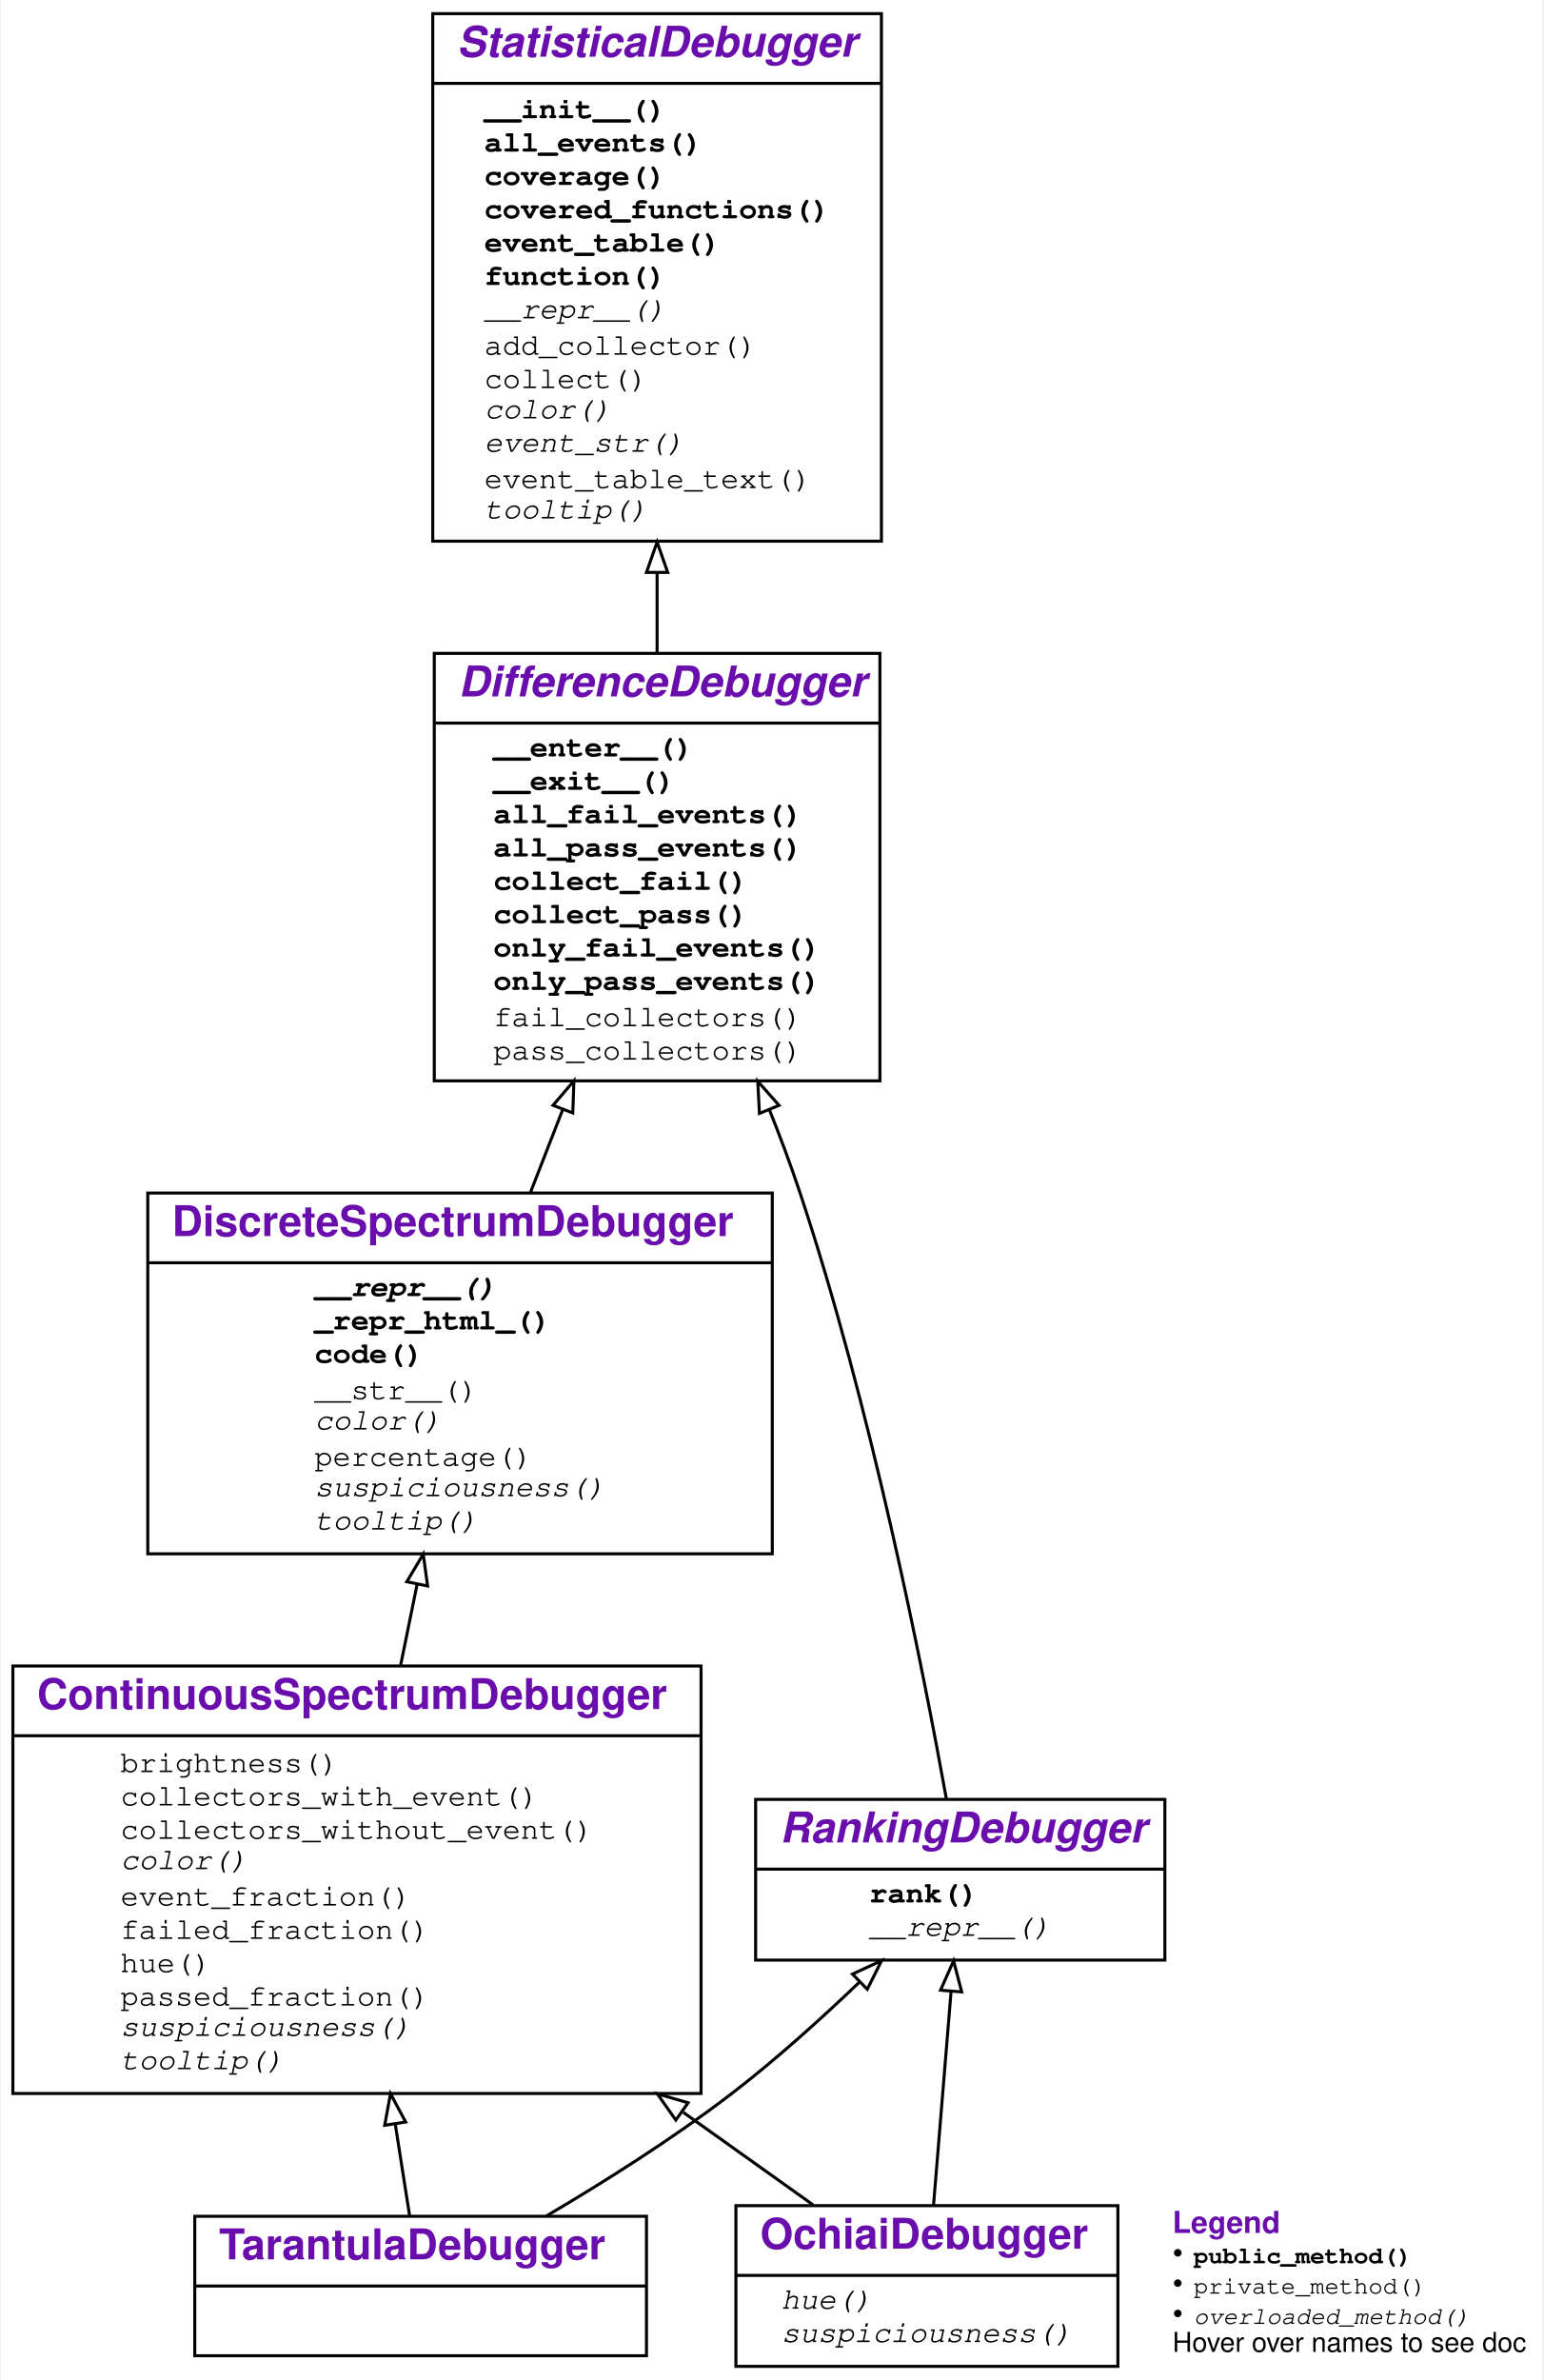
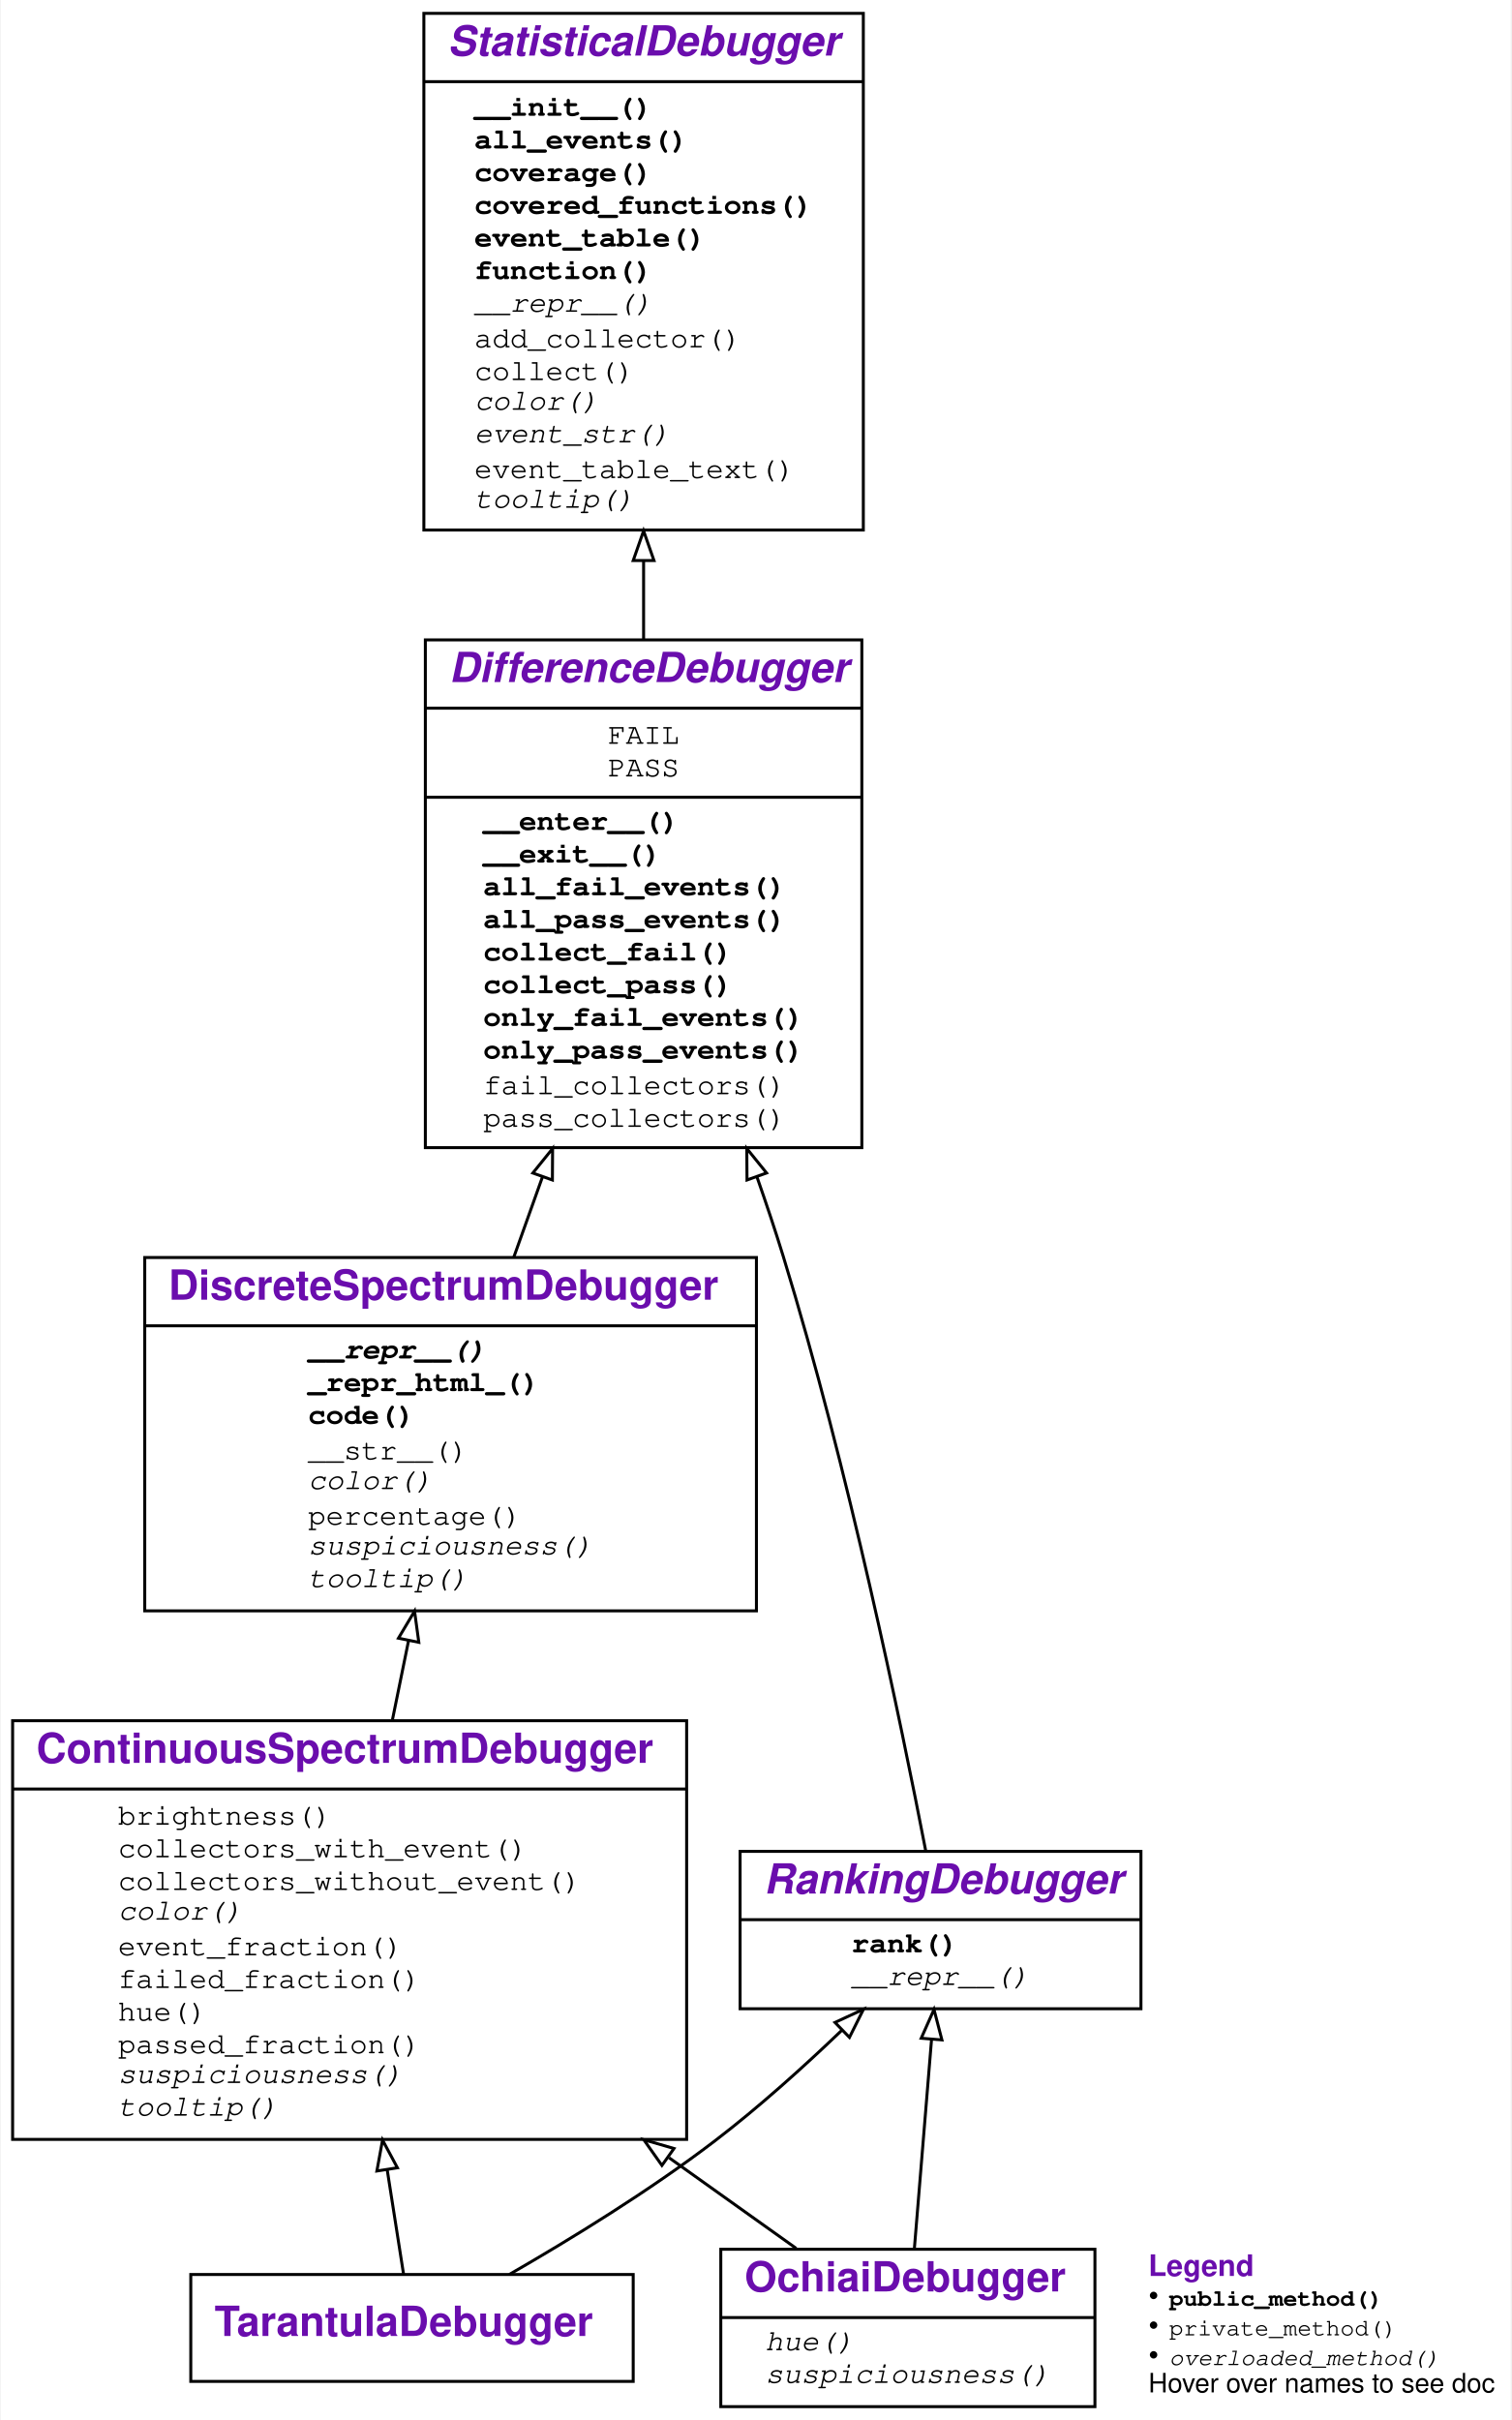
- <svg xmlns="http://www.w3.org/2000/svg" xmlns:xlink="http://www.w3.org/1999/xlink" width="509pt" height="785pt" viewBox="0.00 0.00 508.50 785.00">
-   <g id="graph0" class="graph" transform="scale(1 1) rotate(0) translate(4 781)">
+ <svg xmlns="http://www.w3.org/2000/svg" xmlns:xlink="http://www.w3.org/1999/xlink" width="509pt" height="815pt" viewBox="0.00 0.00 508.50 815.00">
+   <g id="graph0" class="graph" transform="scale(1 1) rotate(0) translate(4 811)">
    <g id="a_graph0">
      <a xlink:title="TarantulaDebugger class hierarchy">
-         <polygon fill="#ffffff" stroke="transparent" points="-4,4 -4,-781 504.5,-781 504.5,4 -4,4" />
+         <polygon fill="#ffffff" stroke="transparent" points="-4,4 -4,-811 504.5,-811 504.5,4 -4,4" />
      </a>
    </g>
    <g id="node1" class="node">
      <g id="a_node1">
        <a xlink:href="#" xlink:title="class TarantulaDebugger:&#10;Spectrum-based Debugger using the Tarantula metric for suspiciousness">
-           <polygon fill="none" stroke="#000000" points="60,-4 60,-50 209,-50 209,-4 60,-4" />
-           <text text-anchor="start" x="68" y="-35.8" font-family="Raleway, Helvetica, Arial, sans-serif" font-weight="bold" font-size="14.00" fill="#6a0dad">TarantulaDebugger</text>
-           <polyline fill="none" stroke="#000000" points="60,-27 209,-27 " />
-           <text text-anchor="start" x="132.5" y="-11.8" font-family="Raleway, Helvetica, Arial, sans-serif" font-size="14.00" fill="#000000"> </text>
+           <polygon fill="none" stroke="#000000" points="60,-9 60,-45 209,-45 209,-9 60,-9" />
+           <text text-anchor="start" x="68" y="-24.3" font-family="Raleway, Helvetica, Arial, sans-serif" font-weight="bold" font-size="14.00" fill="#6a0dad">TarantulaDebugger</text>
        </a>
      </g>
    </g>
    <g id="node2" class="node">
      <g id="a_node2">
        <a xlink:href="#" xlink:title="class ContinuousSpectrumDebugger:&#10;Visualize differences between executions using a color spectrum">
          <polygon fill="none" stroke="#000000" points="0,-90.5 0,-231.5 227,-231.5 227,-90.5 0,-90.5" />
          <text text-anchor="start" x="8" y="-217.3" font-family="Raleway, Helvetica, Arial, sans-serif" font-weight="bold" font-size="14.00" fill="#6a0dad">ContinuousSpectrumDebugger</text>
          <polyline fill="none" stroke="#000000" points="0,-208.5 227,-208.5 " />
          <g id="a_node2_0">
            <a xlink:href="#" xlink:title="ContinuousSpectrumDebugger">
              <g id="a_node2_1">
                <a xlink:href="#" xlink:title="brightness(self, line)">
                  <text text-anchor="start" x="35.5" y="-196.5" font-family="'Fira Mono', 'Source Code Pro', 'Courier', monospace" font-size="10.00" fill="#000000">brightness()</text>
                </a>
              </g>
              <g id="a_node2_2">
                <a xlink:href="#" xlink:title="collectors_with_event(self, event, category):&#10;Return all collectors in a category&#10;that observed the given event.">
                  <text text-anchor="start" x="35.5" y="-185.5" font-family="'Fira Mono', 'Source Code Pro', 'Courier', monospace" font-size="10.00" fill="#000000">collectors_with_event()</text>
                </a>
              </g>
              <g id="a_node2_3">
                <a xlink:href="#" xlink:title="collectors_without_event(self, event, category):&#10;Return all collectors in a category&#10;that did not observe the given event.">
                  <text text-anchor="start" x="35.5" y="-174.5" font-family="'Fira Mono', 'Source Code Pro', 'Courier', monospace" font-size="10.00" fill="#000000">collectors_without_event()</text>
                </a>
              </g>
              <g id="a_node2_4">
                <a xlink:href="#" xlink:title="color(self, event):&#10;Return a color for the given event.">
                  <text text-anchor="start" x="35.5" y="-164.5" font-family="'Fira Mono', 'Source Code Pro', 'Courier', monospace" font-style="italic" font-size="10.00" fill="#000000">color()</text>
                </a>
              </g>
              <g id="a_node2_5">
                <a xlink:href="#" xlink:title="event_fraction(self, event, category)">
                  <text text-anchor="start" x="35.5" y="-152.5" font-family="'Fira Mono', 'Source Code Pro', 'Courier', monospace" font-size="10.00" fill="#000000">event_fraction()</text>
                </a>
              </g>
              <g id="a_node2_6">
                <a xlink:href="#" xlink:title="failed_fraction(self, line_number)">
                  <text text-anchor="start" x="35.5" y="-141.5" font-family="'Fira Mono', 'Source Code Pro', 'Courier', monospace" font-size="10.00" fill="#000000">failed_fraction()</text>
                </a>
              </g>
              <g id="a_node2_7">
                <a xlink:href="#" xlink:title="hue(self, line_number):&#10;Return a color hue from 0.0 (red) to 1.0 (green).">
                  <text text-anchor="start" x="35.5" y="-130.5" font-family="'Fira Mono', 'Source Code Pro', 'Courier', monospace" font-size="10.00" fill="#000000">hue()</text>
                </a>
              </g>
              <g id="a_node2_8">
                <a xlink:href="#" xlink:title="passed_fraction(self, line_number)">
                  <text text-anchor="start" x="35.5" y="-119.5" font-family="'Fira Mono', 'Source Code Pro', 'Courier', monospace" font-size="10.00" fill="#000000">passed_fraction()</text>
                </a>
              </g>
              <g id="a_node2_9">
                <a xlink:href="#" xlink:title="suspiciousness(self, event):&#10;Return a suspiciousness value [0, 1.0]&#10;for the given event, or `None` if unknown">
                  <text text-anchor="start" x="35.5" y="-109.5" font-family="'Fira Mono', 'Source Code Pro', 'Courier', monospace" font-style="italic" font-size="10.00" fill="#000000">suspiciousness()</text>
                </a>
              </g>
              <g id="a_node2_10">
                <a xlink:href="#" xlink:title="tooltip(self, event):&#10;Return a tooltip for the given event.">
                  <text text-anchor="start" x="35.5" y="-98.5" font-family="'Fira Mono', 'Source Code Pro', 'Courier', monospace" font-style="italic" font-size="10.00" fill="#000000">tooltip()</text>
                </a>
              </g>
            </a>
          </g>
        </a>
      </g>
    </g>
    <g id="edge1" class="edge">
-       <path fill="none" stroke="#000000" d="M130.89,-50.035C129.525,-58.744 127.882,-69.226 126.159,-80.226" />
-       <polygon fill="none" stroke="#000000" points="122.649,-80.016 124.558,-90.438 129.564,-81.1 122.649,-80.016" />
+       <path fill="none" stroke="#000000" d="M131.668,-45.072C130.178,-54.579 128.235,-66.975 126.176,-80.117" />
+       <polygon fill="none" stroke="#000000" points="122.674,-79.856 124.584,-90.277 129.59,-80.939 122.674,-79.856" />
    </g>
    <g id="node6" class="node">
      <g id="a_node6">
        <a xlink:href="#" xlink:title="class RankingDebugger:&#10;Rank events by their suspiciousness">
          <polygon fill="none" stroke="#000000" points="245,-134.5 245,-187.5 380,-187.5 380,-134.5 245,-134.5" />
          <text text-anchor="start" x="253" y="-173.3" font-family="Raleway, Helvetica, Arial, sans-serif" font-weight="bold" font-style="italic" font-size="14.00" fill="#6a0dad">RankingDebugger</text>
          <polyline fill="none" stroke="#000000" points="245,-164.5 380,-164.5 " />
          <g id="a_node6_11">
            <a xlink:href="#" xlink:title="RankingDebugger">
              <g id="a_node6_12">
                <a xlink:href="#" xlink:title="rank(self):&#10;Return a list of events, sorted by suspiciousness, highest first.">
                  <text text-anchor="start" x="282.5" y="-153.5" font-family="'Fira Mono', 'Source Code Pro', 'Courier', monospace" font-weight="bold" font-size="10.00" fill="#000000">rank()</text>
                </a>
              </g>
              <g id="a_node6_13">
                <a xlink:href="#" xlink:title="__repr__(self):&#10;Return repr(self).">
                  <text text-anchor="start" x="282.5" y="-142.5" font-family="'Fira Mono', 'Source Code Pro', 'Courier', monospace" font-style="italic" font-size="10.00" fill="#000000">__repr__()</text>
                </a>
              </g>
            </a>
          </g>
        </a>
      </g>
    </g>
    <g id="edge5" class="edge">
-       <path fill="none" stroke="#000000" d="M175.932,-50.059C194.964,-61.281 217.479,-75.47 236.5,-90 251.253,-101.27 266.416,-114.941 279.278,-127.265" />
+       <path fill="none" stroke="#000000" d="M167.278,-45.017C187.83,-56.847 214.502,-73.195 236.5,-90 251.253,-101.27 266.416,-114.941 279.278,-127.265" />
      <polygon fill="none" stroke="#000000" points="276.952,-129.885 286.566,-134.338 281.827,-124.862 276.952,-129.885" />
    </g>
    <g id="node3" class="node">
      <g id="a_node3">
        <a xlink:href="#" xlink:title="class DiscreteSpectrumDebugger:&#10;Visualize differences between executions using three discrete colors">
          <polygon fill="none" stroke="#000000" points="44.5,-268.5 44.5,-387.5 250.5,-387.5 250.5,-268.5 44.5,-268.5" />
          <text text-anchor="start" x="52.5" y="-373.3" font-family="Raleway, Helvetica, Arial, sans-serif" font-weight="bold" font-size="14.00" fill="#6a0dad">DiscreteSpectrumDebugger</text>
          <polyline fill="none" stroke="#000000" points="44.5,-364.5 250.5,-364.5 " />
          <g id="a_node3_14">
            <a xlink:href="#" xlink:title="DiscreteSpectrumDebugger">
              <g id="a_node3_15">
                <a xlink:href="#" xlink:title="__repr__(self):&#10;Show code as string">
                  <text text-anchor="start" x="99.5" y="-353.5" font-family="'Fira Mono', 'Source Code Pro', 'Courier', monospace" font-weight="bold" font-style="italic" font-size="10.00" fill="#000000">__repr__()</text>
                </a>
              </g>
              <g id="a_node3_16">
                <a xlink:href="#" xlink:title="_repr_html_(self):&#10;When output in Jupyter, visualize as HTML">
                  <text text-anchor="start" x="99.5" y="-342.5" font-family="'Fira Mono', 'Source Code Pro', 'Courier', monospace" font-weight="bold" font-size="10.00" fill="#000000">_repr_html_()</text>
                </a>
              </g>
              <g id="a_node3_17">
                <a xlink:href="#" xlink:title="code(self, functions=None, color=False, suspiciousness=False, line_numbers=True):&#10;Print a listing of `functions` (default: covered functions).&#10;If `color` is set, render as HTML, using suspiciousness colors.&#10;If `suspiciousness` is set, include suspiciousness values.&#10;If `line_numbers` is set, include line numbers.">
                  <text text-anchor="start" x="99.5" y="-331.5" font-family="'Fira Mono', 'Source Code Pro', 'Courier', monospace" font-weight="bold" font-size="10.00" fill="#000000">code()</text>
                </a>
              </g>
              <g id="a_node3_18">
                <a xlink:href="#" xlink:title="__str__(self):&#10;Show code as string">
                  <text text-anchor="start" x="99.5" y="-319.5" font-family="'Fira Mono', 'Source Code Pro', 'Courier', monospace" font-size="10.00" fill="#000000">__str__()</text>
                </a>
              </g>
              <g id="a_node3_19">
                <a xlink:href="#" xlink:title="color(self, event):&#10;Return a color for the given event.">
                  <text text-anchor="start" x="99.5" y="-309.5" font-family="'Fira Mono', 'Source Code Pro', 'Courier', monospace" font-style="italic" font-size="10.00" fill="#000000">color()</text>
                </a>
              </g>
              <g id="a_node3_20">
                <a xlink:href="#" xlink:title="percentage(self, event):&#10;Return the suspiciousness for the given event as percentage string">
                  <text text-anchor="start" x="99.5" y="-297.5" font-family="'Fira Mono', 'Source Code Pro', 'Courier', monospace" font-size="10.00" fill="#000000">percentage()</text>
                </a>
              </g>
              <g id="a_node3_21">
                <a xlink:href="#" xlink:title="suspiciousness(self, event):&#10;Return a suspiciousness value [0, 1.0]&#10;for the given event, or `None` if unknown">
                  <text text-anchor="start" x="99.5" y="-287.5" font-family="'Fira Mono', 'Source Code Pro', 'Courier', monospace" font-style="italic" font-size="10.00" fill="#000000">suspiciousness()</text>
                </a>
              </g>
              <g id="a_node3_22">
                <a xlink:href="#" xlink:title="tooltip(self, event):&#10;Return a tooltip for the given event.">
                  <text text-anchor="start" x="99.5" y="-276.5" font-family="'Fira Mono', 'Source Code Pro', 'Courier', monospace" font-style="italic" font-size="10.00" fill="#000000">tooltip()</text>
                </a>
              </g>
            </a>
          </g>
        </a>
      </g>
    </g>
    <g id="edge2" class="edge">
      <path fill="none" stroke="#000000" d="M127.919,-231.823C129.721,-240.672 131.562,-249.715 133.359,-258.543" />
      <polygon fill="none" stroke="#000000" points="129.94,-259.296 135.365,-268.396 136.8,-257.899 129.94,-259.296" />
    </g>
    <g id="node4" class="node">
      <g id="a_node4">
        <a xlink:href="#" xlink:title="class DifferenceDebugger:&#10;A class to collect events for passing and failing outcomes.">
-           <polygon fill="none" stroke="#000000" points="139,-424.5 139,-565.5 286,-565.5 286,-424.5 139,-424.5" />
-           <text text-anchor="start" x="147" y="-551.3" font-family="Raleway, Helvetica, Arial, sans-serif" font-weight="bold" font-style="italic" font-size="14.00" fill="#6a0dad">DifferenceDebugger</text>
-           <polyline fill="none" stroke="#000000" points="139,-542.5 286,-542.5 " />
+           <polygon fill="none" stroke="#000000" points="139,-424.5 139,-595.5 286,-595.5 286,-424.5 139,-424.5" />
+           <text text-anchor="start" x="147" y="-581.3" font-family="Raleway, Helvetica, Arial, sans-serif" font-weight="bold" font-style="italic" font-size="14.00" fill="#6a0dad">DifferenceDebugger</text>
+           <polyline fill="none" stroke="#000000" points="139,-572.5 286,-572.5 " />
          <g id="a_node4_23">
            <a xlink:href="#" xlink:title="DifferenceDebugger">
              <g id="a_node4_24">
+                 <a xlink:href="#" xlink:title="FAIL = 'FAIL'">
+                   <text text-anchor="start" x="200.5" y="-560.5" font-family="'Fira Mono', 'Source Code Pro', 'Courier', monospace" font-size="10.00" fill="#000000">FAIL</text>
+                 </a>
+               </g>
+               <g id="a_node4_25">
+                 <a xlink:href="#" xlink:title="PASS = 'PASS'">
+                   <text text-anchor="start" x="200.5" y="-549.5" font-family="'Fira Mono', 'Source Code Pro', 'Courier', monospace" font-size="10.00" fill="#000000">PASS</text>
+                 </a>
+               </g>
+             </a>
+           </g>
+           <polyline fill="none" stroke="#000000" points="139,-542.5 286,-542.5 " />
+           <g id="a_node4_26">
+             <a xlink:href="#" xlink:title="DifferenceDebugger">
+               <g id="a_node4_27">
                <a xlink:href="#" xlink:title="__enter__(self):&#10;Enter a `with` block. Collect coverage and outcome;&#10;classify as FAIL if the block raises an exception,&#10;and PASS if it does not.">
                  <text text-anchor="start" x="158.5" y="-531.5" font-family="'Fira Mono', 'Source Code Pro', 'Courier', monospace" font-weight="bold" font-size="10.00" fill="#000000">__enter__()</text>
                </a>
              </g>
-               <g id="a_node4_25">
+               <g id="a_node4_28">
                <a xlink:href="#" xlink:title="__exit__(self, exc_tp, value, traceback):&#10;Exit the `with` block.">
                  <text text-anchor="start" x="158.5" y="-520.5" font-family="'Fira Mono', 'Source Code Pro', 'Courier', monospace" font-weight="bold" font-size="10.00" fill="#000000">__exit__()</text>
                </a>
              </g>
-               <g id="a_node4_26">
+               <g id="a_node4_29">
                <a xlink:href="#" xlink:title="all_fail_events(self):&#10;Return all events observed in failing runs.">
                  <text text-anchor="start" x="158.5" y="-509.5" font-family="'Fira Mono', 'Source Code Pro', 'Courier', monospace" font-weight="bold" font-size="10.00" fill="#000000">all_fail_events()</text>
                </a>
              </g>
-               <g id="a_node4_27">
+               <g id="a_node4_30">
                <a xlink:href="#" xlink:title="all_pass_events(self):&#10;Return all events observed in passing runs.">
                  <text text-anchor="start" x="158.5" y="-498.5" font-family="'Fira Mono', 'Source Code Pro', 'Courier', monospace" font-weight="bold" font-size="10.00" fill="#000000">all_pass_events()</text>
                </a>
              </g>
-               <g id="a_node4_28">
+               <g id="a_node4_31">
                <a xlink:href="#" xlink:title="collect_fail(self, *args, **kwargs):&#10;Return a collector for failing runs.">
                  <text text-anchor="start" x="158.5" y="-487.5" font-family="'Fira Mono', 'Source Code Pro', 'Courier', monospace" font-weight="bold" font-size="10.00" fill="#000000">collect_fail()</text>
                </a>
              </g>
-               <g id="a_node4_29">
+               <g id="a_node4_32">
                <a xlink:href="#" xlink:title="collect_pass(self, *args, **kwargs):&#10;Return a collector for passing runs.">
                  <text text-anchor="start" x="158.5" y="-476.5" font-family="'Fira Mono', 'Source Code Pro', 'Courier', monospace" font-weight="bold" font-size="10.00" fill="#000000">collect_pass()</text>
                </a>
              </g>
-               <g id="a_node4_30">
+               <g id="a_node4_33">
                <a xlink:href="#" xlink:title="only_fail_events(self):&#10;Return all events observed only in failing runs.">
                  <text text-anchor="start" x="158.5" y="-465.5" font-family="'Fira Mono', 'Source Code Pro', 'Courier', monospace" font-weight="bold" font-size="10.00" fill="#000000">only_fail_events()</text>
                </a>
              </g>
-               <g id="a_node4_31">
+               <g id="a_node4_34">
                <a xlink:href="#" xlink:title="only_pass_events(self):&#10;Return all events observed only in passing runs.">
                  <text text-anchor="start" x="158.5" y="-454.5" font-family="'Fira Mono', 'Source Code Pro', 'Courier', monospace" font-weight="bold" font-size="10.00" fill="#000000">only_pass_events()</text>
                </a>
              </g>
-               <g id="a_node4_32">
+               <g id="a_node4_35">
                <a xlink:href="#" xlink:title="fail_collectors(self)">
                  <text text-anchor="start" x="158.5" y="-442.5" font-family="'Fira Mono', 'Source Code Pro', 'Courier', monospace" font-size="10.00" fill="#000000">fail_collectors()</text>
                </a>
              </g>
-               <g id="a_node4_33">
+               <g id="a_node4_36">
                <a xlink:href="#" xlink:title="pass_collectors(self)">
                  <text text-anchor="start" x="158.5" y="-431.5" font-family="'Fira Mono', 'Source Code Pro', 'Courier', monospace" font-size="10.00" fill="#000000">pass_collectors()</text>
                </a>
              </g>
            </a>
          </g>
        </a>
      </g>
    </g>
    <g id="edge3" class="edge">
-       <path fill="none" stroke="#000000" d="M170.783,-387.819C174.216,-396.641 177.8,-405.847 181.361,-414.997" />
-       <polygon fill="none" stroke="#000000" points="178.169,-416.444 185.057,-424.494 184.692,-413.905 178.169,-416.444" />
+       <path fill="none" stroke="#000000" d="M168.783,-387.594C171.889,-396.288 175.149,-405.419 178.432,-414.609" />
+       <polygon fill="none" stroke="#000000" points="175.195,-415.952 181.854,-424.192 181.787,-413.597 175.195,-415.952" />
    </g>
    <g id="node5" class="node">
      <g id="a_node5">
        <a xlink:href="#" xlink:title="class StatisticalDebugger:&#10;A class to collect events for multiple outcomes.">
-           <polygon fill="none" stroke="#000000" points="138.5,-602.5 138.5,-776.5 286.5,-776.5 286.5,-602.5 138.5,-602.5" />
-           <text text-anchor="start" x="146.5" y="-762.3" font-family="Raleway, Helvetica, Arial, sans-serif" font-weight="bold" font-style="italic" font-size="14.00" fill="#6a0dad">StatisticalDebugger</text>
-           <polyline fill="none" stroke="#000000" points="138.5,-753.5 286.5,-753.5 " />
-           <g id="a_node5_34">
+           <polygon fill="none" stroke="#000000" points="138.5,-632.5 138.5,-806.5 286.5,-806.5 286.5,-632.5 138.5,-632.5" />
+           <text text-anchor="start" x="146.5" y="-792.3" font-family="Raleway, Helvetica, Arial, sans-serif" font-weight="bold" font-style="italic" font-size="14.00" fill="#6a0dad">StatisticalDebugger</text>
+           <polyline fill="none" stroke="#000000" points="138.5,-783.5 286.5,-783.5 " />
+           <g id="a_node5_37">
            <a xlink:href="#" xlink:title="StatisticalDebugger">
-               <g id="a_node5_35">
+               <g id="a_node5_38">
                <a xlink:href="#" xlink:title="__init__(self, collector_class=&lt;class '__main__.CoverageCollector'&gt;, log=False):&#10;Constructor. Use instances of `collector_class` to collect events.">
-                   <text text-anchor="start" x="155.5" y="-742" font-family="'Fira Mono', 'Source Code Pro', 'Courier', monospace" font-weight="bold" font-size="10.00" fill="#000000">__init__()</text>
-                 </a>
-               </g>
-               <g id="a_node5_36">
+                   <text text-anchor="start" x="155.5" y="-772" font-family="'Fira Mono', 'Source Code Pro', 'Courier', monospace" font-weight="bold" font-size="10.00" fill="#000000">__init__()</text>
+                 </a>
+               </g>
+               <g id="a_node5_39">
                <a xlink:href="#" xlink:title="all_events(self, outcome=None):&#10;Return a set of all events observed.">
-                   <text text-anchor="start" x="155.5" y="-731" font-family="'Fira Mono', 'Source Code Pro', 'Courier', monospace" font-weight="bold" font-size="10.00" fill="#000000">all_events()</text>
-                 </a>
-               </g>
-               <g id="a_node5_37">
+                   <text text-anchor="start" x="155.5" y="-761" font-family="'Fira Mono', 'Source Code Pro', 'Courier', monospace" font-weight="bold" font-size="10.00" fill="#000000">all_events()</text>
+                 </a>
+               </g>
+               <g id="a_node5_40">
                <a xlink:href="#" xlink:title="coverage(self):&#10;Return a set of all (functions, line_numbers) observed">
-                   <text text-anchor="start" x="155.5" y="-720" font-family="'Fira Mono', 'Source Code Pro', 'Courier', monospace" font-weight="bold" font-size="10.00" fill="#000000">coverage()</text>
-                 </a>
-               </g>
-               <g id="a_node5_38">
+                   <text text-anchor="start" x="155.5" y="-750" font-family="'Fira Mono', 'Source Code Pro', 'Courier', monospace" font-weight="bold" font-size="10.00" fill="#000000">coverage()</text>
+                 </a>
+               </g>
+               <g id="a_node5_41">
                <a xlink:href="#" xlink:title="covered_functions(self):&#10;Return a set of all functions observed">
-                   <text text-anchor="start" x="155.5" y="-709" font-family="'Fira Mono', 'Source Code Pro', 'Courier', monospace" font-weight="bold" font-size="10.00" fill="#000000">covered_functions()</text>
-                 </a>
-               </g>
-               <g id="a_node5_39">
+                   <text text-anchor="start" x="155.5" y="-739" font-family="'Fira Mono', 'Source Code Pro', 'Courier', monospace" font-weight="bold" font-size="10.00" fill="#000000">covered_functions()</text>
+                 </a>
+               </g>
+               <g id="a_node5_42">
                <a xlink:href="#" xlink:title="event_table(self, **_args):&#10;Print out event table in Markdown format.">
-                   <text text-anchor="start" x="155.5" y="-698" font-family="'Fira Mono', 'Source Code Pro', 'Courier', monospace" font-weight="bold" font-size="10.00" fill="#000000">event_table()</text>
-                 </a>
-               </g>
-               <g id="a_node5_40">
+                   <text text-anchor="start" x="155.5" y="-728" font-family="'Fira Mono', 'Source Code Pro', 'Courier', monospace" font-weight="bold" font-size="10.00" fill="#000000">event_table()</text>
+                 </a>
+               </g>
+               <g id="a_node5_43">
                <a xlink:href="#" xlink:title="function(self):&#10;Return the entry function from the events observed,&#10;or None if ambiguous">
-                   <text text-anchor="start" x="155.5" y="-687" font-family="'Fira Mono', 'Source Code Pro', 'Courier', monospace" font-weight="bold" font-size="10.00" fill="#000000">function()</text>
-                 </a>
-               </g>
-               <g id="a_node5_41">
+                   <text text-anchor="start" x="155.5" y="-717" font-family="'Fira Mono', 'Source Code Pro', 'Courier', monospace" font-weight="bold" font-size="10.00" fill="#000000">function()</text>
+                 </a>
+               </g>
+               <g id="a_node5_44">
                <a xlink:href="#" xlink:title="__repr__(self):&#10;Return repr(self).">
-                   <text text-anchor="start" x="155.5" y="-676" font-family="'Fira Mono', 'Source Code Pro', 'Courier', monospace" font-style="italic" font-size="10.00" fill="#000000">__repr__()</text>
-                 </a>
-               </g>
-               <g id="a_node5_42">
+                   <text text-anchor="start" x="155.5" y="-706" font-family="'Fira Mono', 'Source Code Pro', 'Courier', monospace" font-style="italic" font-size="10.00" fill="#000000">__repr__()</text>
+                 </a>
+               </g>
+               <g id="a_node5_45">
                <a xlink:href="#" xlink:title="add_collector(self, outcome, collector)">
-                   <text text-anchor="start" x="155.5" y="-664" font-family="'Fira Mono', 'Source Code Pro', 'Courier', monospace" font-size="10.00" fill="#000000">add_collector()</text>
-                 </a>
-               </g>
-               <g id="a_node5_43">
+                   <text text-anchor="start" x="155.5" y="-694" font-family="'Fira Mono', 'Source Code Pro', 'Courier', monospace" font-size="10.00" fill="#000000">add_collector()</text>
+                 </a>
+               </g>
+               <g id="a_node5_46">
                <a xlink:href="#" xlink:title="collect(self, outcome, *args, **kwargs):&#10;Return a collector for the given outcome.&#10;Additional args are passed to the collector.">
-                   <text text-anchor="start" x="155.5" y="-653" font-family="'Fira Mono', 'Source Code Pro', 'Courier', monospace" font-size="10.00" fill="#000000">collect()</text>
-                 </a>
-               </g>
-               <g id="a_node5_44">
+                   <text text-anchor="start" x="155.5" y="-683" font-family="'Fira Mono', 'Source Code Pro', 'Courier', monospace" font-size="10.00" fill="#000000">collect()</text>
+                 </a>
+               </g>
+               <g id="a_node5_47">
                <a xlink:href="#" xlink:title="color(self, event):&#10;Return a color for the given event, or None.&#10;To be overloaded in subclasses.">
-                   <text text-anchor="start" x="155.5" y="-643" font-family="'Fira Mono', 'Source Code Pro', 'Courier', monospace" font-style="italic" font-size="10.00" fill="#000000">color()</text>
-                 </a>
-               </g>
-               <g id="a_node5_45">
+                   <text text-anchor="start" x="155.5" y="-673" font-family="'Fira Mono', 'Source Code Pro', 'Courier', monospace" font-style="italic" font-size="10.00" fill="#000000">color()</text>
+                 </a>
+               </g>
+               <g id="a_node5_48">
                <a xlink:href="#" xlink:title="event_str(self, event):&#10;Format the given event. To be overloaded in subclasses.">
-                   <text text-anchor="start" x="155.5" y="-632" font-family="'Fira Mono', 'Source Code Pro', 'Courier', monospace" font-style="italic" font-size="10.00" fill="#000000">event_str()</text>
-                 </a>
-               </g>
-               <g id="a_node5_46">
+                   <text text-anchor="start" x="155.5" y="-662" font-family="'Fira Mono', 'Source Code Pro', 'Courier', monospace" font-style="italic" font-size="10.00" fill="#000000">event_str()</text>
+                 </a>
+               </g>
+               <g id="a_node5_49">
                <a xlink:href="#" xlink:title="event_table_text(self, args=False, color=False):&#10;Print out a table of events observed.&#10;If args is set, use arguments as headers.&#10;If color is set, use colors.">
-                   <text text-anchor="start" x="155.5" y="-620" font-family="'Fira Mono', 'Source Code Pro', 'Courier', monospace" font-size="10.00" fill="#000000">event_table_text()</text>
-                 </a>
-               </g>
-               <g id="a_node5_47">
+                   <text text-anchor="start" x="155.5" y="-650" font-family="'Fira Mono', 'Source Code Pro', 'Courier', monospace" font-size="10.00" fill="#000000">event_table_text()</text>
+                 </a>
+               </g>
+               <g id="a_node5_50">
                <a xlink:href="#" xlink:title="tooltip(self, event):&#10;Return a tooltip string for the given event, or None.&#10;To be overloaded in subclasses.">
-                   <text text-anchor="start" x="155.5" y="-610" font-family="'Fira Mono', 'Source Code Pro', 'Courier', monospace" font-style="italic" font-size="10.00" fill="#000000">tooltip()</text>
+                   <text text-anchor="start" x="155.5" y="-640" font-family="'Fira Mono', 'Source Code Pro', 'Courier', monospace" font-style="italic" font-size="10.00" fill="#000000">tooltip()</text>
                </a>
              </g>
            </a>
          </g>
        </a>
      </g>
    </g>
    <g id="edge4" class="edge">
-       <path fill="none" stroke="#000000" d="M212.5,-565.769C212.5,-574.371 212.5,-583.272 212.5,-592.174" />
-       <polygon fill="none" stroke="#000000" points="209,-592.21 212.5,-602.21 216,-592.21 209,-592.21" />
+       <path fill="none" stroke="#000000" d="M212.5,-595.514C212.5,-604.31 212.5,-613.293 212.5,-622.204" />
+       <polygon fill="none" stroke="#000000" points="209,-622.22 212.5,-632.221 216,-622.221 209,-622.22" />
    </g>
    <g id="edge6" class="edge">
-       <path fill="none" stroke="#000000" d="M307.93,-187.654C300.213,-230.524 283.103,-317.162 259.5,-388 256.549,-396.858 253.14,-405.988 249.533,-415.007" />
-       <polygon fill="none" stroke="#000000" points="246.258,-413.769 245.714,-424.349 252.738,-416.417 246.258,-413.769" />
+       <path fill="none" stroke="#000000" d="M307.546,-187.531C299.297,-230.23 281.462,-316.636 259.5,-388 256.828,-396.683 253.843,-405.632 250.707,-414.553" />
+       <polygon fill="none" stroke="#000000" points="247.326,-413.614 247.254,-424.209 253.917,-415.971 247.326,-413.614" />
    </g>
    <g id="node7" class="node">
      <g id="a_node7">
        <a xlink:href="#" xlink:title="class OchiaiDebugger:&#10;Spectrum-based Debugger using the Ochiai metric for suspiciousness">
          <polygon fill="none" stroke="#000000" points="238.5,-.5 238.5,-53.5 364.5,-53.5 364.5,-.5 238.5,-.5" />
          <text text-anchor="start" x="246.5" y="-39.3" font-family="Raleway, Helvetica, Arial, sans-serif" font-weight="bold" font-size="14.00" fill="#6a0dad">OchiaiDebugger</text>
          <polyline fill="none" stroke="#000000" points="238.5,-30.5 364.5,-30.5 " />
-           <g id="a_node7_48">
+           <g id="a_node7_51">
            <a xlink:href="#" xlink:title="OchiaiDebugger">
-               <g id="a_node7_49">
+               <g id="a_node7_52">
                <a xlink:href="#" xlink:title="hue(self, event):&#10;Return a color hue from 0.0 (red) to 1.0 (green).">
                  <text text-anchor="start" x="253.5" y="-19.5" font-family="'Fira Mono', 'Source Code Pro', 'Courier', monospace" font-style="italic" font-size="10.00" fill="#000000">hue()</text>
                </a>
              </g>
-               <g id="a_node7_50">
+               <g id="a_node7_53">
                <a xlink:href="#" xlink:title="suspiciousness(self, event):&#10;Return a suspiciousness value [0, 1.0]&#10;for the given event, or `None` if unknown">
                  <text text-anchor="start" x="253.5" y="-8.5" font-family="'Fira Mono', 'Source Code Pro', 'Courier', monospace" font-style="italic" font-size="10.00" fill="#000000">suspiciousness()</text>
                </a>
              </g>
            </a>
          </g>
        </a>
      </g>
    </g>
    <g id="edge7" class="edge">
      <path fill="none" stroke="#000000" d="M263.907,-53.795C251.25,-62.817 236.427,-73.382 221.111,-84.299" />
      <polygon fill="none" stroke="#000000" points="218.674,-81.737 212.562,-90.392 222.737,-87.438 218.674,-81.737" />
    </g>
    <g id="edge8" class="edge">
      <path fill="none" stroke="#000000" d="M303.7,-53.795C305.356,-73.971 307.646,-101.865 309.474,-124.143" />
      <polygon fill="none" stroke="#000000" points="305.998,-124.572 310.304,-134.252 312.974,-123.999 305.998,-124.572" />
    </g>
    <g id="node8" class="node">
      <text text-anchor="start" x="382.5" y="-44.5" font-family="Raleway, Helvetica, Arial, sans-serif" font-weight="bold" font-size="10.00" fill="#6a0dad">Legend</text>
      <text text-anchor="start" x="382.5" y="-34.5" font-family="Raleway, Helvetica, Arial, sans-serif" font-size="10.00" fill="#000000">• </text>
      <text text-anchor="start" x="389.5" y="-34.5" font-family="'Fira Mono', 'Source Code Pro', 'Courier', monospace" font-weight="bold" font-size="8.00" fill="#000000">public_method()</text>
      <text text-anchor="start" x="382.5" y="-24.5" font-family="Raleway, Helvetica, Arial, sans-serif" font-size="10.00" fill="#000000">• </text>
      <text text-anchor="start" x="389.5" y="-24.5" font-family="'Fira Mono', 'Source Code Pro', 'Courier', monospace" font-size="8.00" fill="#000000">private_method()</text>
      <text text-anchor="start" x="382.5" y="-14.5" font-family="Raleway, Helvetica, Arial, sans-serif" font-size="10.00" fill="#000000">• </text>
      <text text-anchor="start" x="389.5" y="-14.5" font-family="'Fira Mono', 'Source Code Pro', 'Courier', monospace" font-style="italic" font-size="8.00" fill="#000000">overloaded_method()</text>
      <text text-anchor="start" x="382.5" y="-5.3" font-family="Helvetica,sans-Serif" font-size="9.00" fill="#000000">Hover over names to see doc</text>
    </g>
  </g>
</svg>
